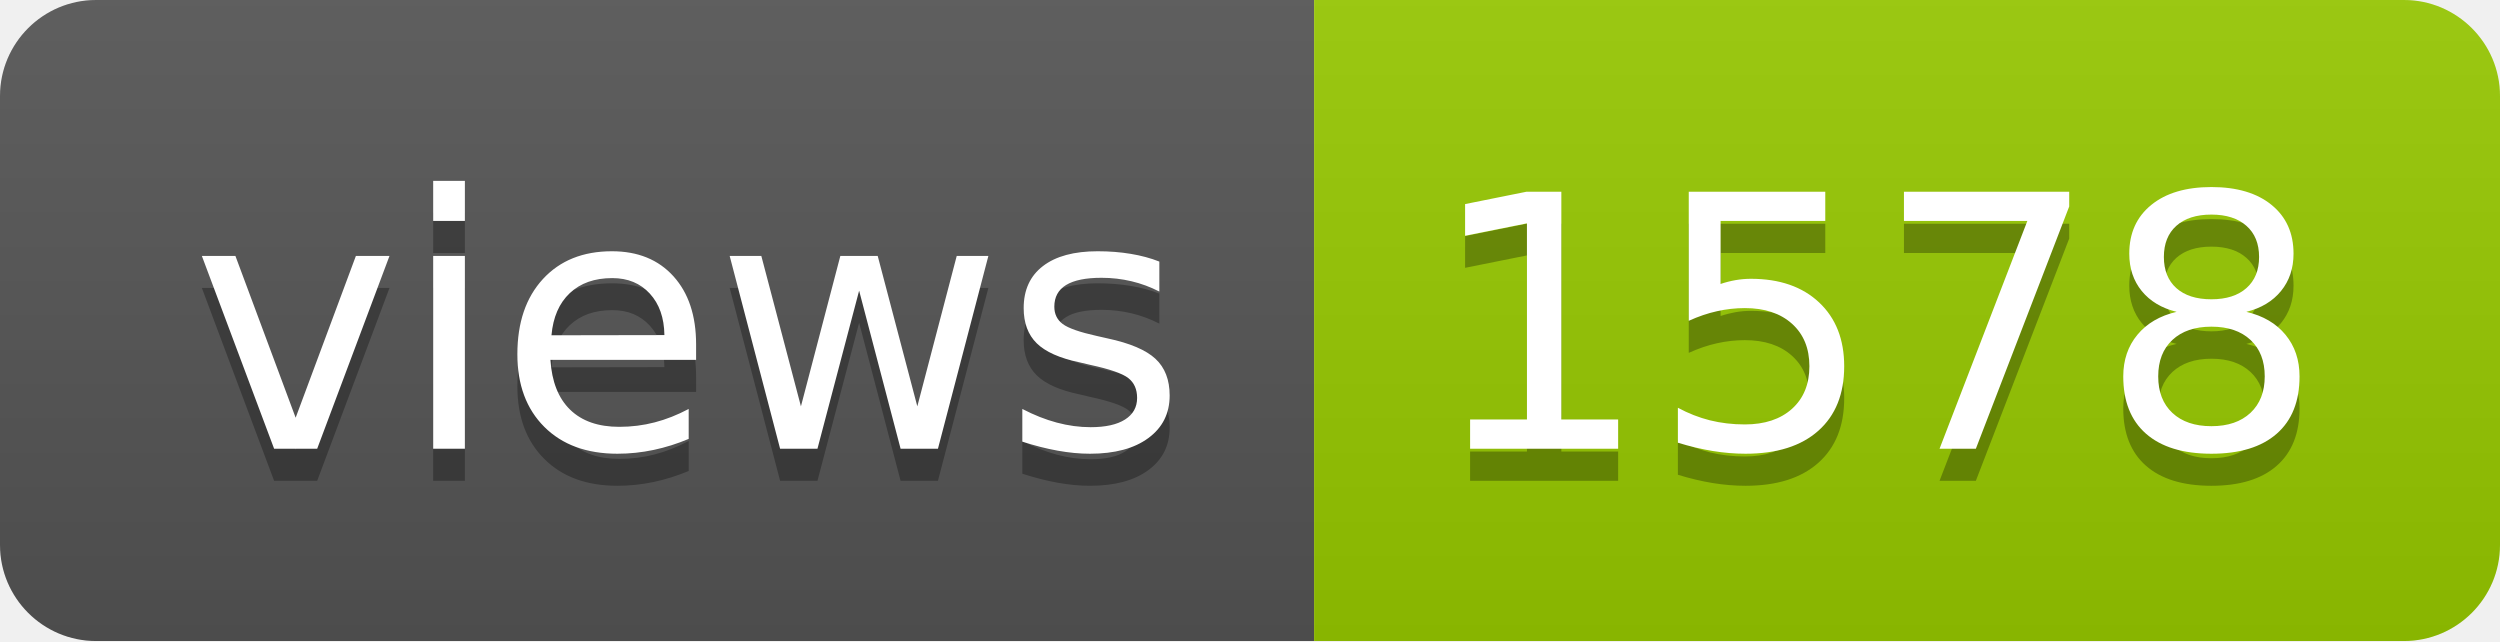
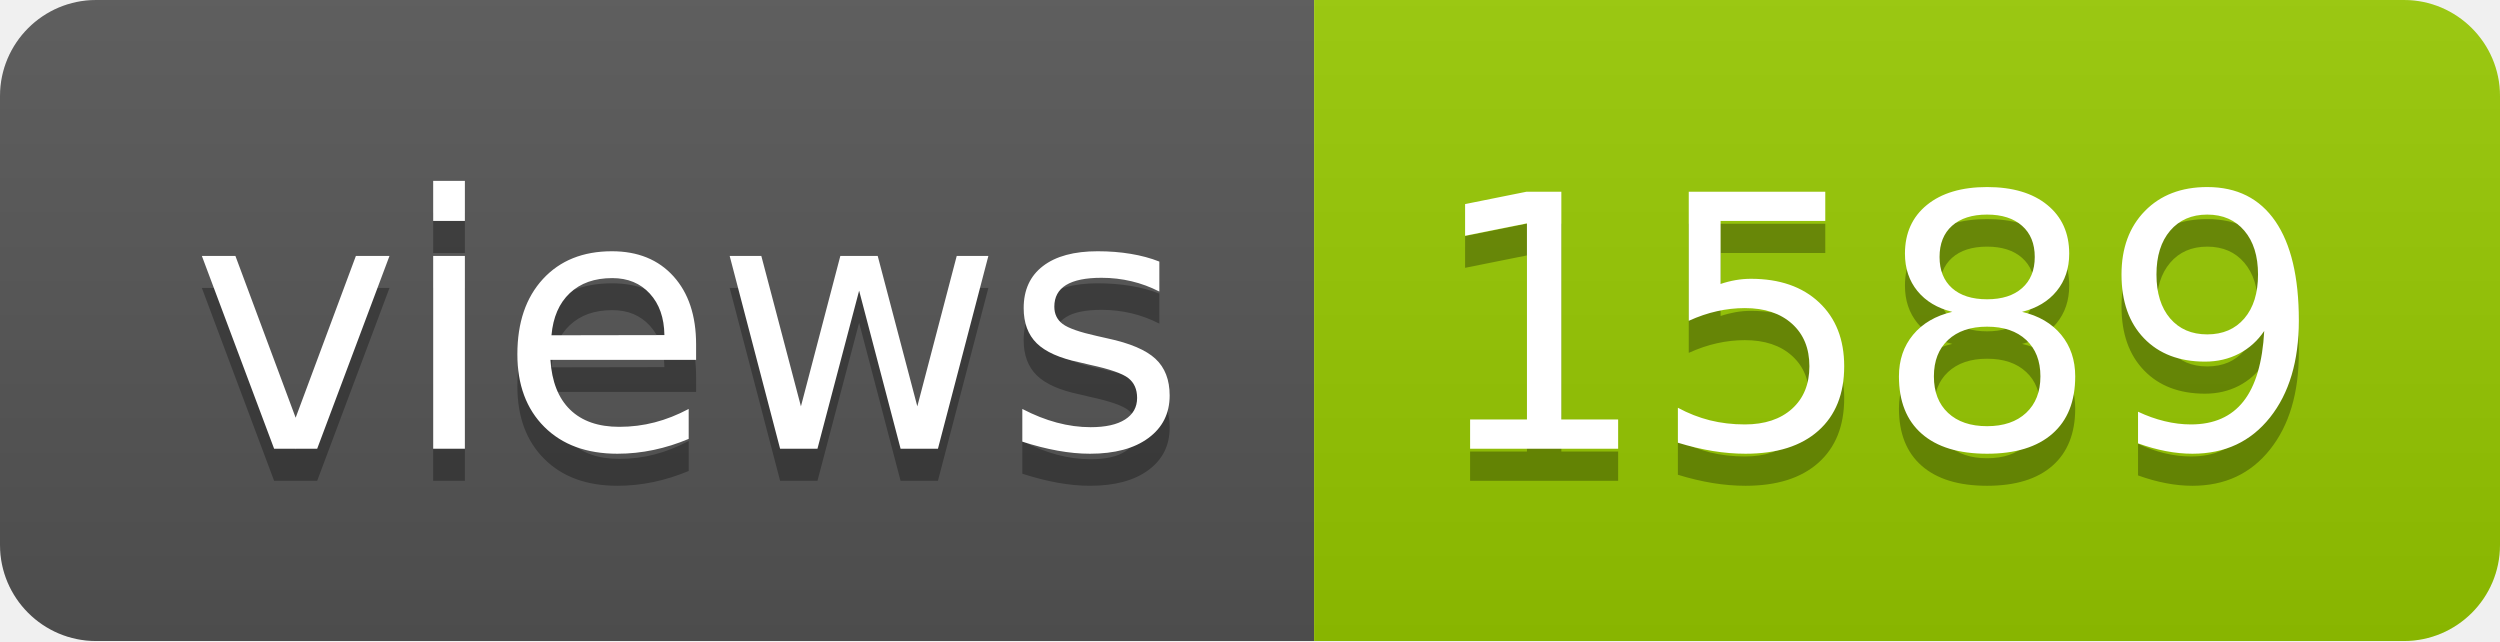
- <svg xmlns="http://www.w3.org/2000/svg" width="78" height="20" role="img" aria-label="views: 1578">
+ <svg xmlns="http://www.w3.org/2000/svg" width="78" height="20" role="img" aria-label="views: 1589">
  <linearGradient id="s" x2="0" y2="100%">
    <stop offset="0" stop-color="#bbb" stop-opacity=".1" />
    <stop offset="1" stop-opacity=".1" />
  </linearGradient>
  <clipPath id="r">
    <rect width="78" height="20" rx="3" fill="#fff" />
  </clipPath>
  <g clip-path="url(#r)">
    <rect width="41" height="20" fill="#555" />
    <rect x="41" width="37" height="20" fill="#97ca00" />
    <rect width="78" height="20" fill="url(#s)" />
  </g>
  <g fill="#fff" text-anchor="middle" font-family="Verdana,Geneva,DejaVu Sans,sans-serif" text-rendering="geometricPrecision" font-size="110">
    <text aria-hidden="true" x="215" y="150" fill="#010101" fill-opacity=".3" transform="scale(.1)" textLength="310">views</text>
    <text x="215" y="140" transform="scale(.1)" fill="#fff" textLength="310">views</text>
-     <text aria-hidden="true" x="585" y="150" fill="#010101" fill-opacity=".3" transform="scale(.1)" textLength="270">1578</text>
-     <text x="585" y="140" transform="scale(.1)" fill="#fff" textLength="270">1578</text>
+     <text aria-hidden="true" x="585" y="150" fill="#010101" fill-opacity=".3" transform="scale(.1)" textLength="270">1589</text>
+     <text x="585" y="140" transform="scale(.1)" fill="#fff" textLength="270">1589</text>
  </g>
</svg>
